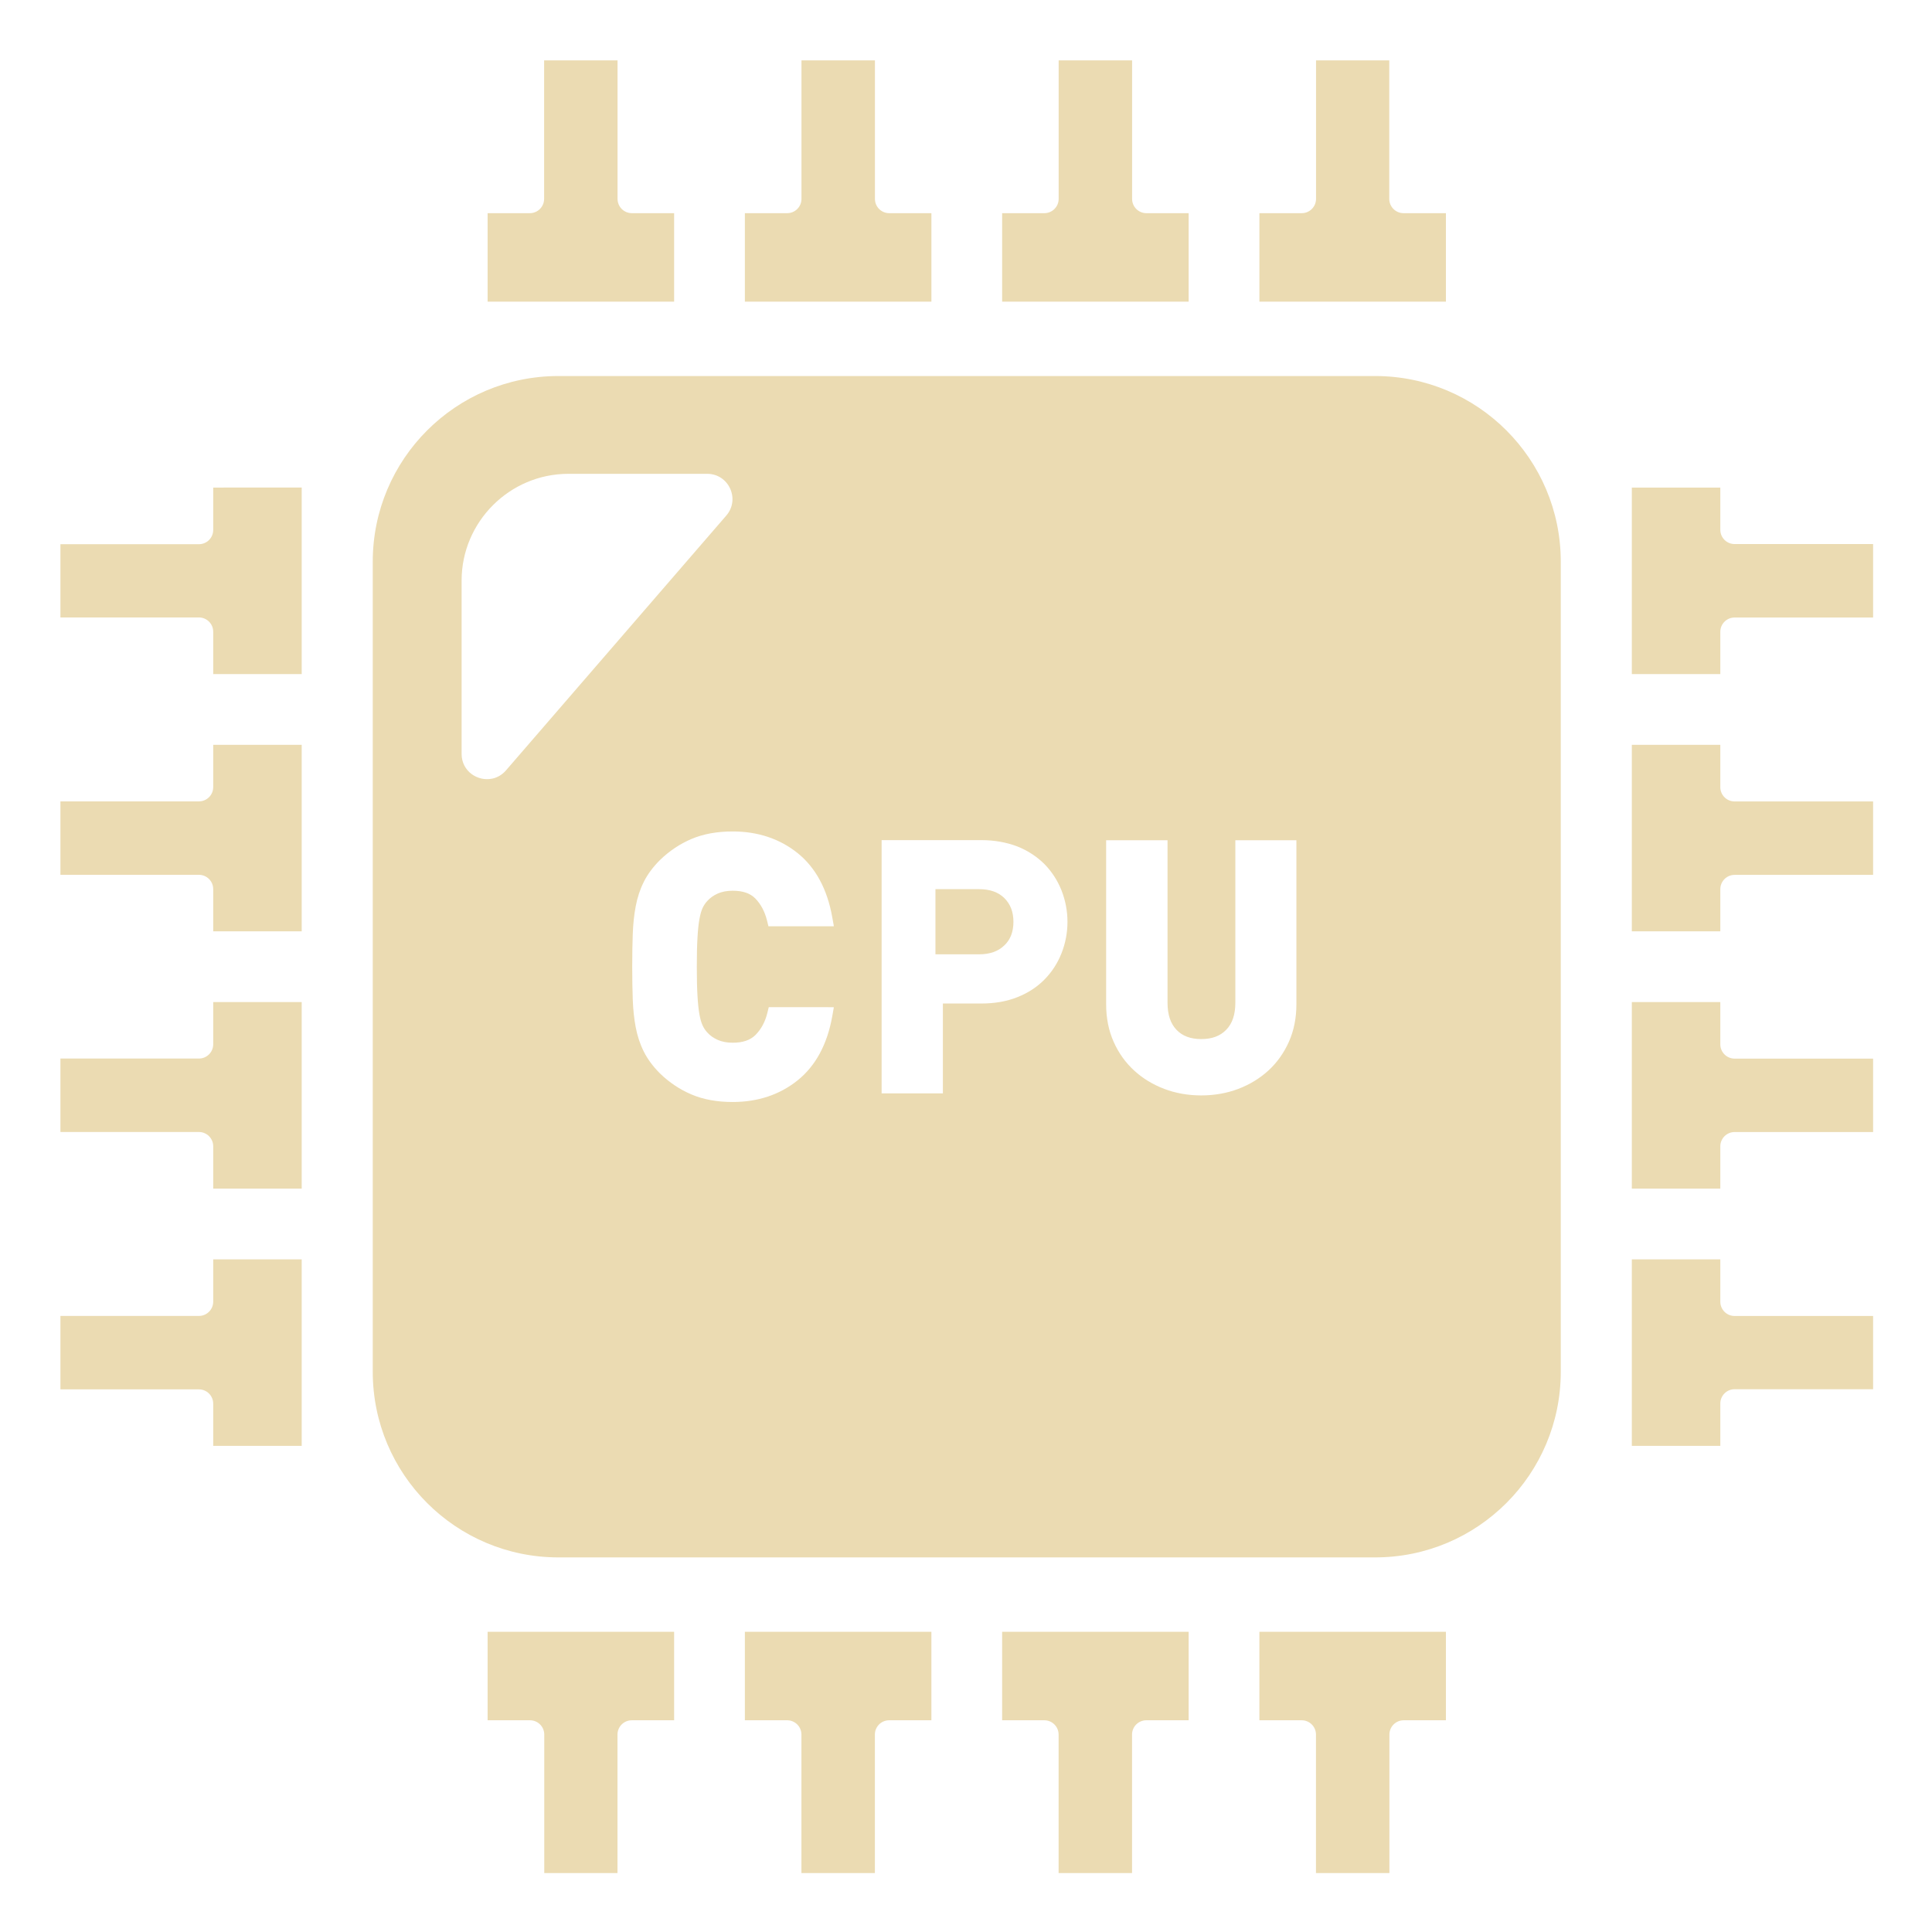
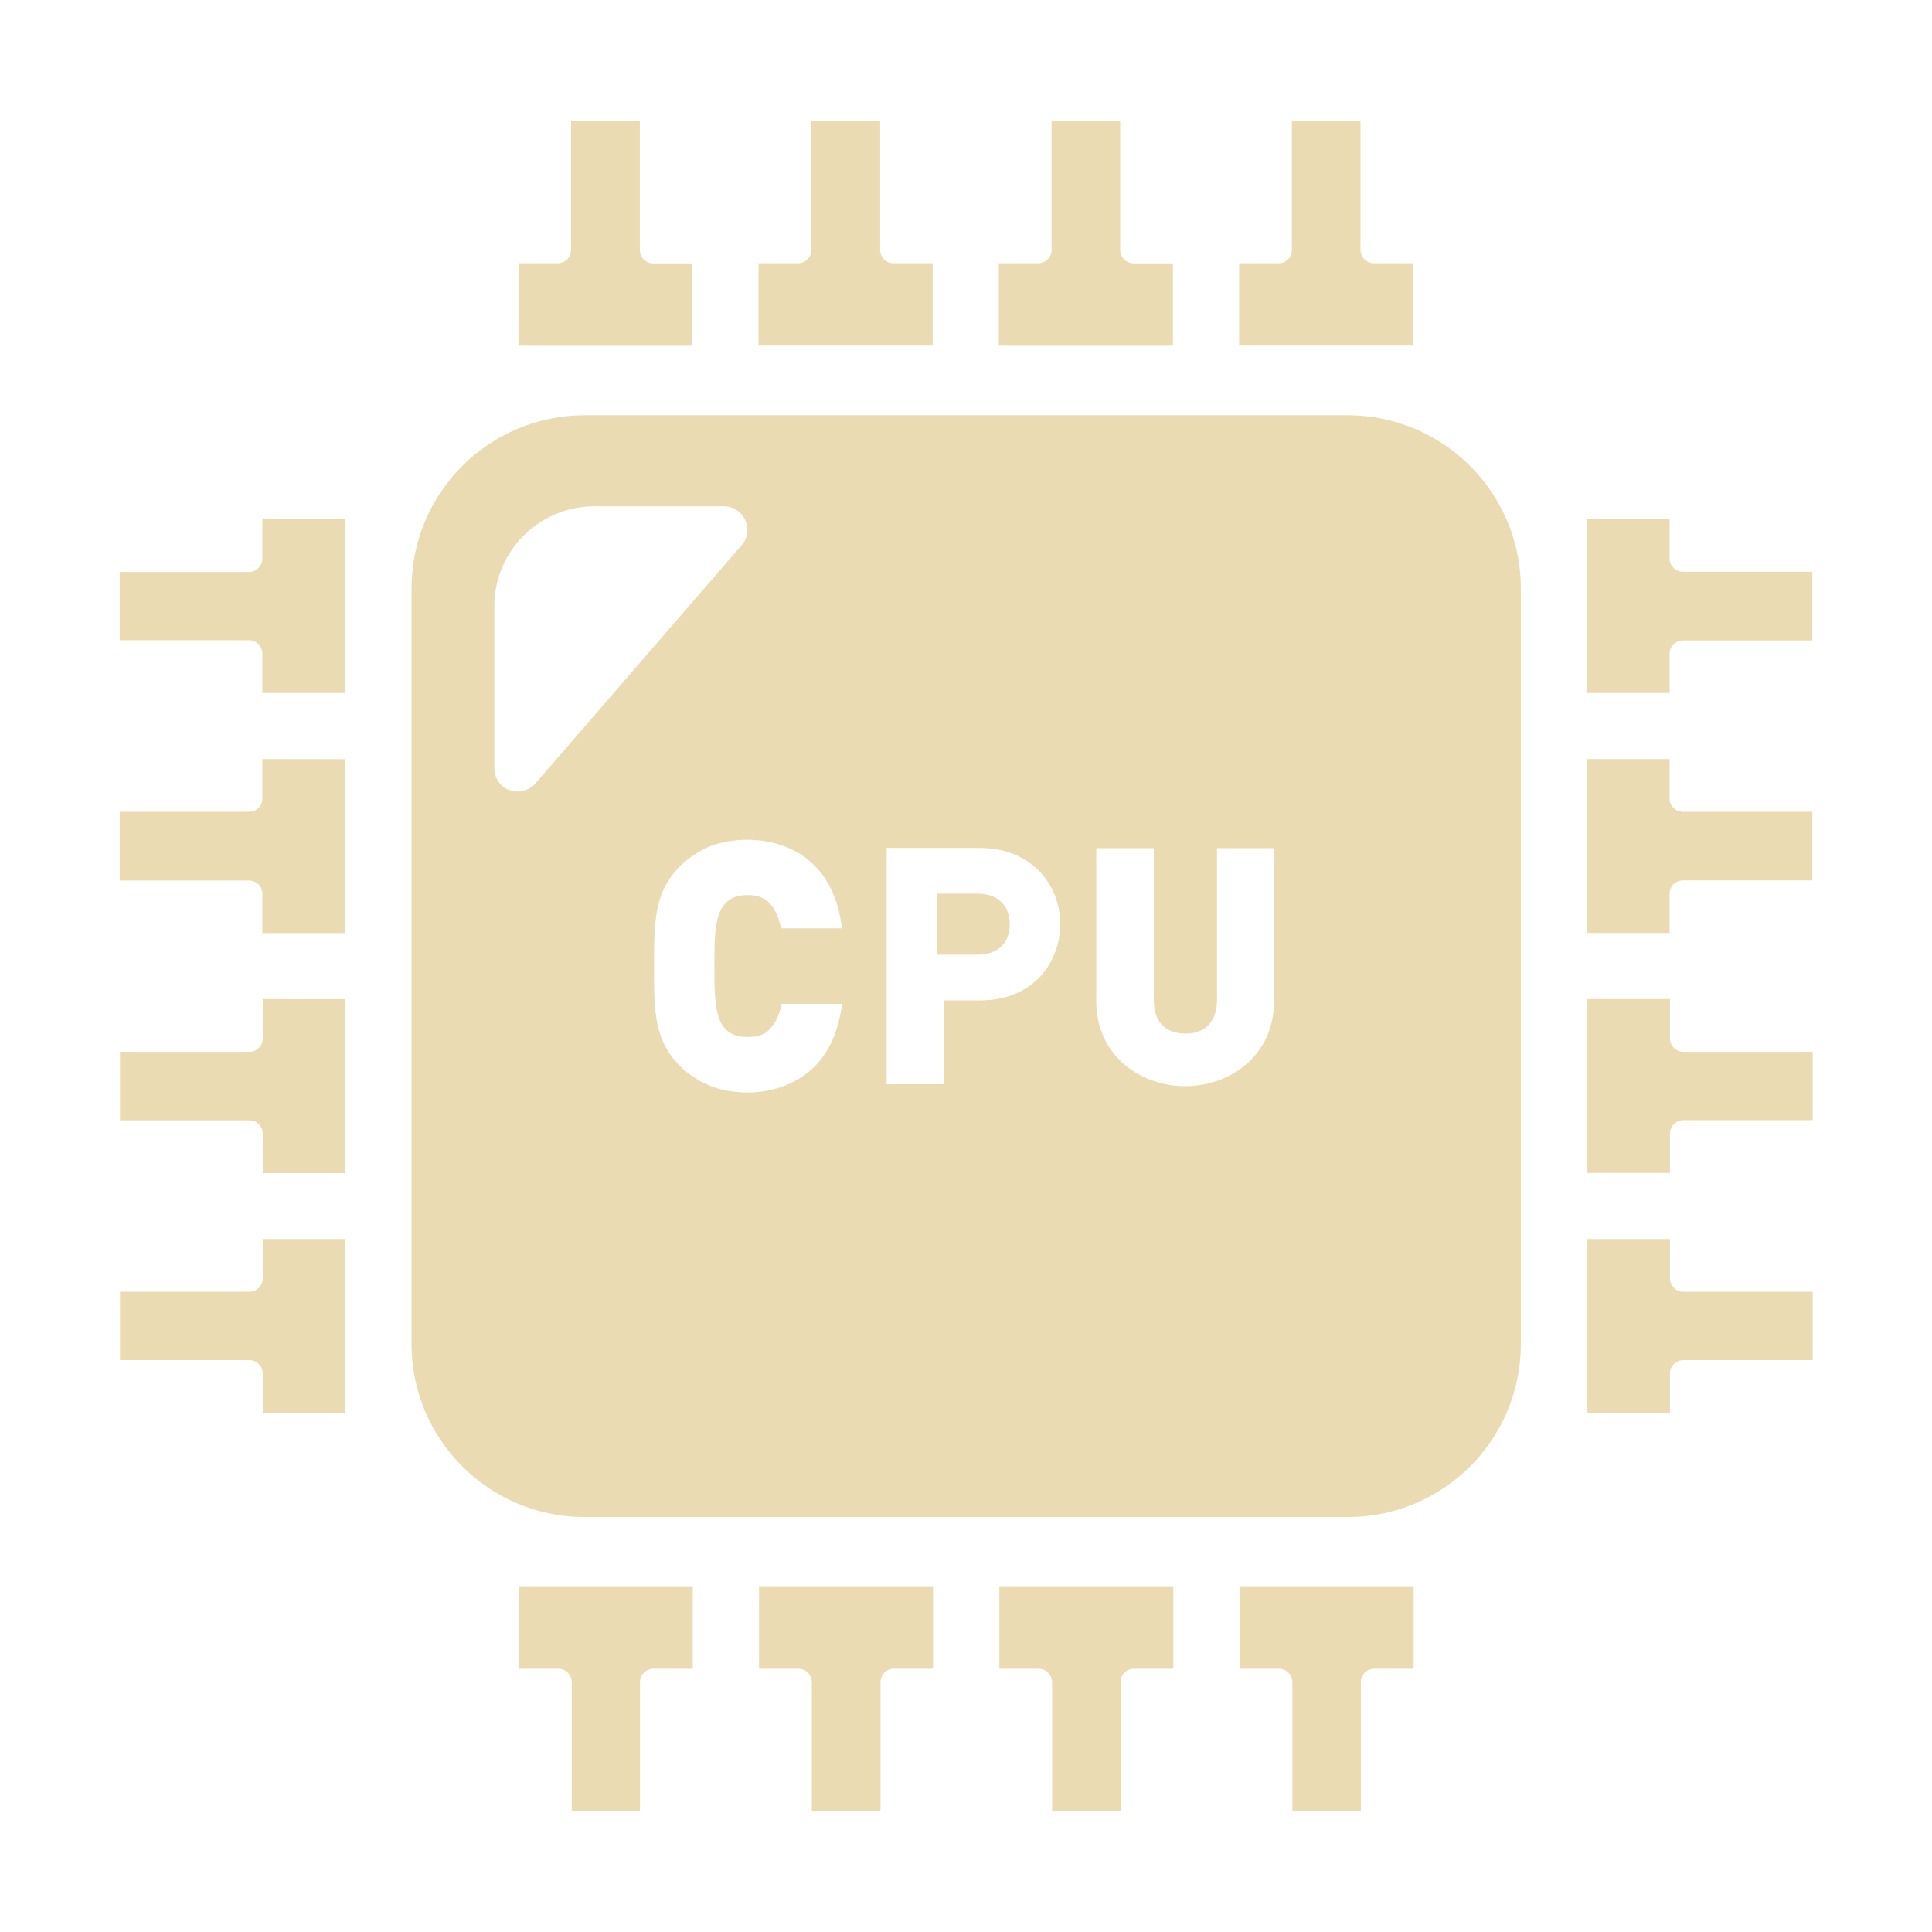
- <svg xmlns="http://www.w3.org/2000/svg" width="16" height="16" version="1.1" viewBox="0 0 4.23 4.23">
+ <svg xmlns="http://www.w3.org/2000/svg" width="16" height="16" version="1.1" viewBox="0 0 16 16">
  <defs>
-     <style id="current-color-scheme" type="text/css">
-    .ColorScheme-Text { color:#ebdbb2; } .ColorScheme-Highlight { color:#458588; }
-   </style>
-     <linearGradient id="arrongin" x1="0%" x2="0%" y1="0%" y2="100%">
-       <stop offset="0%" style="stop-color:#d79921; stop-opacity:1" />
-       <stop offset="100%" style="stop-color:#b57614; stop-opacity:1" />
-     </linearGradient>
-     <linearGradient id="aurora" x1="0%" x2="0%" y1="0%" y2="100%">
-       <stop offset="0%" style="stop-color:#83a598; stop-opacity:1" />
-       <stop offset="100%" style="stop-color:#b16286; stop-opacity:1" />
-     </linearGradient>
-     <linearGradient id="fitdance" x1="0%" x2="0%" y1="0%" y2="100%">
-       <stop offset="0%" style="stop-color:#8ec07c; stop-opacity:1" />
-       <stop offset="100%" style="stop-color:#458588; stop-opacity:1" />
-     </linearGradient>
-     <linearGradient id="oomox" x1="0%" x2="0%" y1="0%" y2="100%">
-       <stop offset="0%" style="stop-color:#458588; stop-opacity:1" />
-       <stop offset="100%" style="stop-color:#928374; stop-opacity:1" />
-     </linearGradient>
-     <linearGradient id="rainblue" x1="0%" x2="0%" y1="0%" y2="100%">
-       <stop offset="0%" style="stop-color:#b8bb26; stop-opacity:1" />
-       <stop offset="100%" style="stop-color:#076678; stop-opacity:1" />
-     </linearGradient>
-     <linearGradient id="sunrise" x1="0%" x2="0%" y1="0%" y2="100%">
-       <stop offset="0%" style="stop-color: #fe8019; stop-opacity:1" />
-       <stop offset="100%" style="stop-color: #fabd2f; stop-opacity:1" />
-     </linearGradient>
-     <linearGradient id="telinkrin" x1="0%" x2="0%" y1="0%" y2="100%">
-       <stop offset="0%" style="stop-color: #83a598; stop-opacity:1" />
-       <stop offset="100%" style="stop-color: #83a598; stop-opacity:1" />
-     </linearGradient>
-     <linearGradient id="60spsycho" x1="0%" x2="0%" y1="0%" y2="100%">
-       <stop offset="0%" style="stop-color: #fb4934; stop-opacity:1" />
-       <stop offset="25%" style="stop-color: #fabd2f; stop-opacity:1" />
-       <stop offset="50%" style="stop-color: #fe8019; stop-opacity:1" />
-       <stop offset="100%" style="stop-color: #689d6a; stop-opacity:1" />
-     </linearGradient>
-     <linearGradient id="90ssummer" x1="0%" x2="0%" y1="0%" y2="100%">
-       <stop offset="0%" style="stop-color: #b16286; stop-opacity:1" />
-       <stop offset="20%" style="stop-color: #8ec07c; stop-opacity:1" />
-       <stop offset="50%" style="stop-color: #fabd2f; stop-opacity:1" />
-       <stop offset="100%" style="stop-color: #458588; stop-opacity:1" />
-     </linearGradient>
-     <linearGradient id="cyberneon" x1="0%" x2="0%" y1="0%" y2="100%">
-       <stop offset="0" style="stop-color:#83a598; stop-opacity:1" />
-       <stop offset="1" style="stop-color:#b16286; stop-opacity:1" />
-     </linearGradient>
+     <style type="text/css" id="current-color-scheme">.ColorScheme-Text { color:#ebdbb2; } .ColorScheme-Highlight { color:#458588; }</style>
  </defs>
-   <g transform="translate(0,-292.7667)">
-     <g transform="matrix(0.00775147,0,0,0.00775147,0.1322917,292.8989)" style="fill:currentColor" class="ColorScheme-Text">
-       <path style="fill:currentColor" class="st0 ColorScheme-Text" d="m 269.183,243.32 c 0,-2.781 -0.839,-4.984 -2.57,-6.714 -1.73,-1.68 -4.09,-2.516 -7.133,-2.516 h -12.325 v 18.406 h 12.325 c 3.042,0 5.402,-0.84 7.133,-2.519 1.731,-1.626 2.57,-3.879 2.57,-6.657 z" />
-       <path style="fill:currentColor" class="st0 ColorScheme-Text" d="M 371.344,89.156 H 140.66 c -28.961,0 -52.442,23.481 -52.442,52.438 v 228.809 c 0,28.965 23.481,52.438 52.442,52.438 h 230.684 c 28.961,0 52.438,-23.473 52.438,-52.438 V 141.594 c 0,-28.957 -23.477,-52.438 -52.438,-52.438 z M 218.45,244.582 h -18.466 l -0.414,-1.676 c -0.633,-2.512 -1.746,-4.598 -3.309,-6.199 -1.445,-1.461 -3.535,-2.172 -6.386,-2.172 -1.602,0 -3.027,0.27 -4.226,0.801 -1.192,0.531 -2.192,1.254 -2.973,2.137 -0.535,0.582 -0.95,1.214 -1.301,1.961 -0.344,0.73 -0.633,1.762 -0.871,3.043 -0.254,1.382 -0.438,3.129 -0.558,5.246 -0.137,2.192 -0.195,4.95 -0.195,8.274 0,3.328 0.058,6.09 0.195,8.274 0.121,2.121 0.305,3.875 0.558,5.258 0.238,1.278 0.527,2.305 0.879,3.047 0.343,0.734 0.758,1.367 1.269,1.93 0.813,0.922 1.786,1.613 3,2.156 1.196,0.531 2.622,0.805 4.223,0.805 2.863,0 4.969,-0.718 6.449,-2.191 1.59,-1.598 2.715,-3.672 3.34,-6.18 l 0.414,-1.676 h 15.843 l 2.539,0.028 -0.457,2.57 c -1.41,7.922 -4.711,14.011 -9.793,18.09 -5.055,4.05 -11.223,6.102 -18.336,6.102 -4.394,0 -8.293,-0.707 -11.602,-2.118 -3.282,-1.386 -6.293,-3.39 -8.934,-5.961 -1.992,-1.992 -3.52,-4.062 -4.566,-6.176 -1.047,-2.078 -1.817,-4.402 -2.286,-6.886 -0.445,-2.367 -0.722,-4.93 -0.828,-7.832 -0.098,-2.746 -0.152,-5.824 -0.152,-9.238 0,-3.406 0.054,-6.484 0.152,-9.226 0.106,-2.867 0.387,-5.508 0.836,-7.844 0.461,-2.473 1.23,-4.797 2.282,-6.89 1.042,-2.102 2.57,-4.168 4.535,-6.141 2.679,-2.598 5.687,-4.606 8.961,-5.992 3.301,-1.402 7.207,-2.114 11.602,-2.114 7.113,0 13.281,2.055 18.336,6.102 5.082,4.082 8.382,10.172 9.793,18.094 l 0.418,2.34 z m -96.344,-41.738 c -0.031,0.007 -0.066,0.011 -0.098,0.019 -4.118,0.902 -8.691,-2.043 -8.691,-6.977 V 146.93 c 0,-16.586 13.566,-30.152 30.152,-30.152 h 39.211 c 6.105,0 9.386,7.175 5.394,11.793 l -62.234,71.984 c -1.066,1.234 -2.375,1.968 -3.734,2.289 z m 127.308,63.55 v 0 h -0.157 v 25.375 H 231.95 v -71.527 h 28.16 c 3.726,0 7.133,0.629 10.175,1.785 3.039,1.207 5.61,2.938 7.707,5.035 2.047,2.094 3.672,4.614 4.774,7.39 1.102,2.832 1.68,5.77 1.68,8.867 0,3.094 -0.578,6.078 -1.68,8.86 -1.102,2.832 -2.726,5.297 -4.774,7.394 -2.098,2.148 -4.668,3.828 -7.707,5.031 -3.042,1.211 -6.449,1.789 -10.175,1.789 h -10.629 -0.067 z m 65.824,7.426 c 1.691,1.762 3.98,2.618 6.996,2.618 3.031,0 5.336,-0.859 7.054,-2.629 1.734,-1.782 2.574,-4.29 2.574,-7.664 v -45.871 h 17.246 v 46.347 c 0,3.875 -0.715,7.442 -2.126,10.594 -1.398,3.136 -3.343,5.867 -5.785,8.109 -2.434,2.226 -5.301,3.969 -8.527,5.192 -3.215,1.218 -6.722,1.835 -10.438,1.835 -3.703,0 -7.211,-0.617 -10.426,-1.835 -3.242,-1.227 -6.11,-2.973 -8.527,-5.192 -2.446,-2.242 -4.398,-4.969 -5.79,-8.113 -1.41,-3.157 -2.121,-6.723 -2.121,-10.59 v -46.347 h 17.34 v 45.871 c 0.003,3.378 0.827,5.89 2.53,7.675 z" />
-       <path style="fill:currentColor" class="st0 ColorScheme-Text" d="m 120.66,67.988 v 0.161 h 2.914 46.859 2.91 V 65.235 46.07 43.156 h -2.91 -9.031 c -2.23,0 -4.039,-1.808 -4.039,-4.039 V 2.91 0 h -2.914 -14.914 -2.914 v 2.91 36.206 c 0,2.231 -1.808,4.039 -4.035,4.039 h -9.011 -2.914 v 2.914 19.164 2.746 0.009 z" />
-       <path style="fill:currentColor" class="st0 ColorScheme-Text" d="m 243.098,68.149 h 2.914 V 65.235 46.07 43.156 h -2.914 -9 c -2.23,0 -4.035,-1.808 -4.035,-4.039 V 2.91 0 h -2.914 -14.919 -2.914 v 2.91 36.206 c 0,2.231 -1.805,4.039 -4.035,4.039 h -9.043 -2.914 v 2.914 19.164 2.914 h 2.914 46.86 z" />
-       <path style="fill:currentColor" class="st0 ColorScheme-Text" d="m 265.992,67.988 v 0.161 h 2.91 46.859 2.914 V 65.235 46.07 43.156 h -2.914 -9.027 c -2.226,0 -4.035,-1.808 -4.035,-4.039 V 2.91 0 h -2.914 -14.914 -2.914 v 2.91 36.206 c 0,2.231 -1.808,4.039 -4.039,4.039 h -9.015 -2.91 v 2.914 19.164 2.746 0.009 z" />
-       <path style="fill:currentColor" class="st0 ColorScheme-Text" d="m 388.426,68.149 h 2.914 V 65.235 46.07 43.156 h -2.914 -9.05 c -2.23,0 -4.039,-1.808 -4.039,-4.039 V 2.91 0 h -2.91 -14.859 -2.914 v 2.91 36.206 c 0,2.231 -1.808,4.039 -4.035,4.039 h -9.046 -2.914 v 2.914 19.164 2.914 h 2.914 46.853 z" />
-       <path style="fill:currentColor" class="st0 ColorScheme-Text" d="m 341.57,443.848 h -2.914 v 2.914 19.168 2.914 h 2.914 9.031 c 2.226,0 4.035,1.805 4.035,4.035 V 509.085 512 h 2.914 14.918 2.91 v -2.914 -36.206 c 0,-2.23 1.808,-4.035 4.038,-4.035 h 9.008 2.738 0.016 v 0 h 0.16 v -2.914 -19.168 -2.914 h -2.914 -46.854 z" />
-       <path style="fill:currentColor" class="st0 ColorScheme-Text" d="m 268.902,443.848 h -2.91 v 2.914 19.168 2.746 0.007 0 0.161 h 2.91 9 c 2.23,0 4.039,1.805 4.039,4.035 V 509.085 512 h 2.91 14.918 2.914 v -2.914 -36.206 c 0,-2.23 1.809,-4.035 4.035,-4.035 h 9.043 2.738 0.016 v 0 h 0.16 v -2.914 -19.168 -2.914 h -2.914 -46.859 z" />
-       <path style="fill:currentColor" class="st0 ColorScheme-Text" d="m 196.238,443.848 h -2.914 v 2.914 19.168 2.914 h 2.914 9.027 c 2.23,0 4.035,1.805 4.035,4.035 V 509.085 512 h 2.914 14.918 2.914 v -2.914 -36.206 c 0,-2.23 1.804,-4.035 4.035,-4.035 h 9.015 2.738 0.015 v 0 h 0.161 v -2.914 -19.168 -2.914 h -2.914 -46.858 z" />
-       <path style="fill:currentColor" class="st0 ColorScheme-Text" d="m 123.574,443.848 h -2.914 v 2.914 19.168 2.746 0.007 0 0.161 h 2.914 9.05 c 2.23,0 4.039,1.805 4.039,4.035 v 36.206 2.746 0.008 0 0.161 h 2.914 14.855 2.914 v -2.914 -36.206 c 0,-2.23 1.808,-4.035 4.035,-4.035 h 9.05 2.734 0.019 v 0 h 0.157 v -2.914 -19.168 -2.914 h -2.91 -46.857 z" />
-       <path style="fill:currentColor" class="st0 ColorScheme-Text" d="m 509.086,136.617 h -36.202 c -2.231,0 -4.039,-1.804 -4.039,-4.034 v -9.008 -2.914 h -2.91 -19.172 -2.91 v 2.914 46.859 2.914 h 2.91 19.172 2.91 v -2.914 -9.035 c 0,-2.23 1.808,-4.035 4.039,-4.035 h 36.202 2.746 0.008 v 0 H 512 v -2.914 -14.918 -2.914 h -2.914 z" />
-       <path style="fill:currentColor" class="st0 ColorScheme-Text" d="m 472.883,209.317 c -2.231,0 -4.039,-1.809 -4.039,-4.039 v -9.039 -2.914 h -2.91 -19.172 -2.742 -0.011 v 0 h -0.157 v 2.914 46.855 2.914 h 2.91 19.172 2.91 v -2.914 -8.996 c 0,-2.23 1.808,-4.039 4.039,-4.039 H 509.085 512 v -2.914 -14.915 -2.914 h -2.914 -36.203 z" />
-       <path style="fill:currentColor" class="st0 ColorScheme-Text" d="m 472.883,281.957 c -2.231,0 -4.039,-1.808 -4.039,-4.039 v -9.015 -2.914 h -2.91 -19.172 -2.91 v 2.914 46.859 2.914 h 2.91 19.172 2.91 v -2.914 -9.027 c 0,-2.23 1.808,-4.039 4.039,-4.039 h 36.202 2.746 l 0.008,0.004 v -0.004 H 512 v -2.91 -14.914 -2.914 h -2.914 -36.203 z" />
-       <path style="fill:currentColor" class="ColorScheme-Text" d="m 472.883,354.652 c -2.231,0 -4.039,-1.804 -4.039,-4.035 v -9.046 -2.914 h -2.91 -19.172 -2.91 v 2.914 46.855 2.91 h 2.91 19.172 2.91 v -2.91 -9.05 c 0,-2.23 1.808,-4.039 4.039,-4.039 H 509.085 512 v -2.914 -14.855 -2.914 h -2.914 -36.203 z" />
-       <path style="fill:currentColor" class="st0 ColorScheme-Text" d="m 46.07,338.656 h -2.914 v 2.914 9.027 c 0,2.23 -1.808,4.039 -4.039,4.039 H 2.914 0 v 2.914 14.914 2.914 h 2.914 36.202 c 2.231,0 4.039,1.808 4.039,4.038 v 9.008 2.91 h 2.914 19.168 2.914 v -2.91 -46.854 -2.914 h -2.914 z" />
-       <path style="fill:currentColor" class="st0 ColorScheme-Text" d="m 46.07,265.988 h -2.914 v 2.914 9 c 0,2.23 -1.808,4.035 -4.039,4.035 H 2.914 0 v 2.914 14.918 2.914 h 2.914 36.202 c 2.231,0 4.039,1.805 4.039,4.035 v 9.043 2.914 h 2.914 19.168 2.914 v -2.914 -46.859 -2.914 h -2.914 z" />
-       <path style="fill:currentColor" class="st0 ColorScheme-Text" d="m 46.07,193.324 h -2.746 -0.007 v 0 h -0.161 v 2.914 9.027 c 0,2.23 -1.808,4.035 -4.039,4.035 H 2.914 0 v 2.914 14.914 2.914 h 2.914 36.202 c 2.231,0 4.039,1.805 4.039,4.035 v 9.015 2.914 h 2.914 19.168 2.914 v -2.914 -46.855 -2.914 H 65.237 46.07 Z" />
-       <path style="fill:currentColor" class="st0 ColorScheme-Text" d="m 46.07,120.66 h -2.914 v 2.914 9.05 c 0,2.23 -1.808,4.035 -4.039,4.035 H 2.914 0 v 2.914 14.859 2.914 h 2.914 36.202 c 2.231,0 4.039,1.804 4.039,4.038 v 9.047 2.914 h 2.914 19.168 2.914 v -2.914 -46.859 -2.914 H 65.237 46.07 Z" />
-     </g>
-   </g>
+   <path class="ColorScheme-Text" fill="currentColor" d="m4.729 1v1.069c0 0.062-0.048 0.111-0.109 0.111h-0.326v0.683h1.44v-0.682h-0.326c-0.061 0-0.109-0.051-0.109-0.111v-1.069zm1.99 0v1.069c0 0.062-0.048 0.111-0.109 0.111h-0.328v0.682h1.442v-0.682h-0.326c-0.061 0-0.109-0.051-0.109-0.111v-1.069zm1.99 0v1.069c0 0.062-0.05 0.111-0.111 0.111h-0.326v0.683h1.442v-0.682h-0.326c-0.061 0-0.111-0.051-0.111-0.111v-1.069zm1.99 0v1.069c0 0.062-0.048 0.111-0.109 0.111h-0.328v0.682h1.442v-0.682h-0.328c-0.061 0-0.109-0.051-0.109-0.111v-1.069zm-5.856 2.439c-0.793 0-1.435 0.642-1.435 1.434v6.257c0 0.792 0.642 1.434 1.435 1.434h6.317c0.793 0 1.435-0.641 1.435-1.434v-6.257c0-0.792-0.642-1.434-1.435-1.434zm1.151 0.754c0.167 0 0.257 0.196 0.148 0.322l-1.705 1.97c-0.111 0.13-0.343 0.073-0.343-0.128v-1.339c0-0.454 0.372-0.825 0.826-0.825zm-3.821 0.107v0.326c0 0.061-0.05 0.111-0.111 0.111h-1.071v0.565h1.071c0.061 0 0.111 0.051 0.111 0.111v0.326h0.684v-1.441zm10.97 0v1.439h0.684v-0.326c0-0.062 0.05-0.109 0.111-0.109h1.071v-0.569h-1.071c-0.061 0-0.111-0.049-0.111-0.109v-0.326zm-10.97 1.986v0.328c0 0.062-0.05 0.109-0.111 0.109h-1.071v0.569h1.071c0.061 0 0.111 0.048 0.111 0.109v0.326h0.684v-1.44zm10.97 0v1.44h0.684v-0.326c0-0.061 0.05-0.109 0.111-0.109h1.071v-0.568h-1.071c-0.061 0-0.111-0.048-0.111-0.109v-0.328zm-6.449 0.836c0.139 0.112 0.23 0.279 0.268 0.495 0.004 0.023 0.009 0.047 0.013 0.071h-0.507l-0.011-0.045c-0.017-0.069-0.048-0.126-0.091-0.17-0.04-0.04-0.095-0.06-0.173-0.06-0.275 0-0.277 0.25-0.277 0.587 0 0.351 0.005 0.588 0.277 0.588 0.078 0 0.135-0.019 0.175-0.058 0.044-0.043 0.076-0.101 0.093-0.17l0.011-0.046h0.503l-0.013 0.071c-0.039 0.216-0.129 0.382-0.268 0.494-0.296 0.236-0.671 0.175-0.821 0.11-0.09-0.038-0.172-0.092-0.244-0.163-0.208-0.21-0.213-0.44-0.213-0.826 0-0.386 0.008-0.615 0.213-0.824 0.073-0.071 0.155-0.126 0.244-0.165 0.152-0.064 0.532-0.121 0.821 0.11zm0.649-0.1h0.771c0.422 0 0.666 0.298 0.666 0.632 0 0.316-0.221 0.631-0.666 0.631h-0.297v0.694h-0.474zm1.736 0.002h0.476v1.255c1.861e-4 0.206 0.119 0.281 0.261 0.281 0.17 0 0.263-0.104 0.263-0.281v-1.255h0.472v1.268c0 0.44-0.352 0.703-0.737 0.703-0.367 0-0.735-0.251-0.735-0.703zm-1.32 0.377v0.505h0.337c0.158 0 0.266-0.087 0.266-0.252 0-0.157-0.1-0.253-0.266-0.253zm-5.583 0.873v0.326c0 0.062-0.05 0.111-0.111 0.111h-1.071v0.567h1.071c0.061 0 0.111 0.051 0.111 0.111v0.326h0.684v-1.44zm10.97 0v1.44h0.684v-0.326c0-0.061 0.05-0.111 0.111-0.111h1.071v-0.566h-1.071c-0.061 0-0.111-0.051-0.111-0.111v-0.326zm-10.97 1.987v0.326c0 0.061-0.05 0.111-0.111 0.111h-1.071v0.566h1.071c0.061 0 0.111 0.051 0.111 0.111v0.326h0.684v-1.44zm10.97 0v1.44h0.684v-0.328c0-0.061 0.05-0.109 0.111-0.109h1.071v-0.566h-1.071c-0.061 0-0.111-0.049-0.111-0.109v-0.328zm-8.848 2.876v0.683h0.326c0.061 0 0.111 0.051 0.111 0.111v1.069h0.565v-1.069c0-0.061 0.05-0.111 0.111-0.111h0.326v-0.683zm1.988 0v0.683h0.328c0.061 0 0.109 0.051 0.109 0.111v1.069h0.569v-1.069c0-0.061 0.048-0.111 0.109-0.111h0.326v-0.683zm1.99 0v0.683h0.326c0.061 0 0.111 0.051 0.111 0.111v1.069h0.567v-1.069c0-0.061 0.05-0.111 0.111-0.111h0.326v-0.683zm1.99 0v0.683h0.326c0.061 0 0.111 0.051 0.111 0.111v1.069h0.567v-1.069c0-0.061 0.05-0.111 0.111-0.111h0.326v-0.683z" />
</svg>
